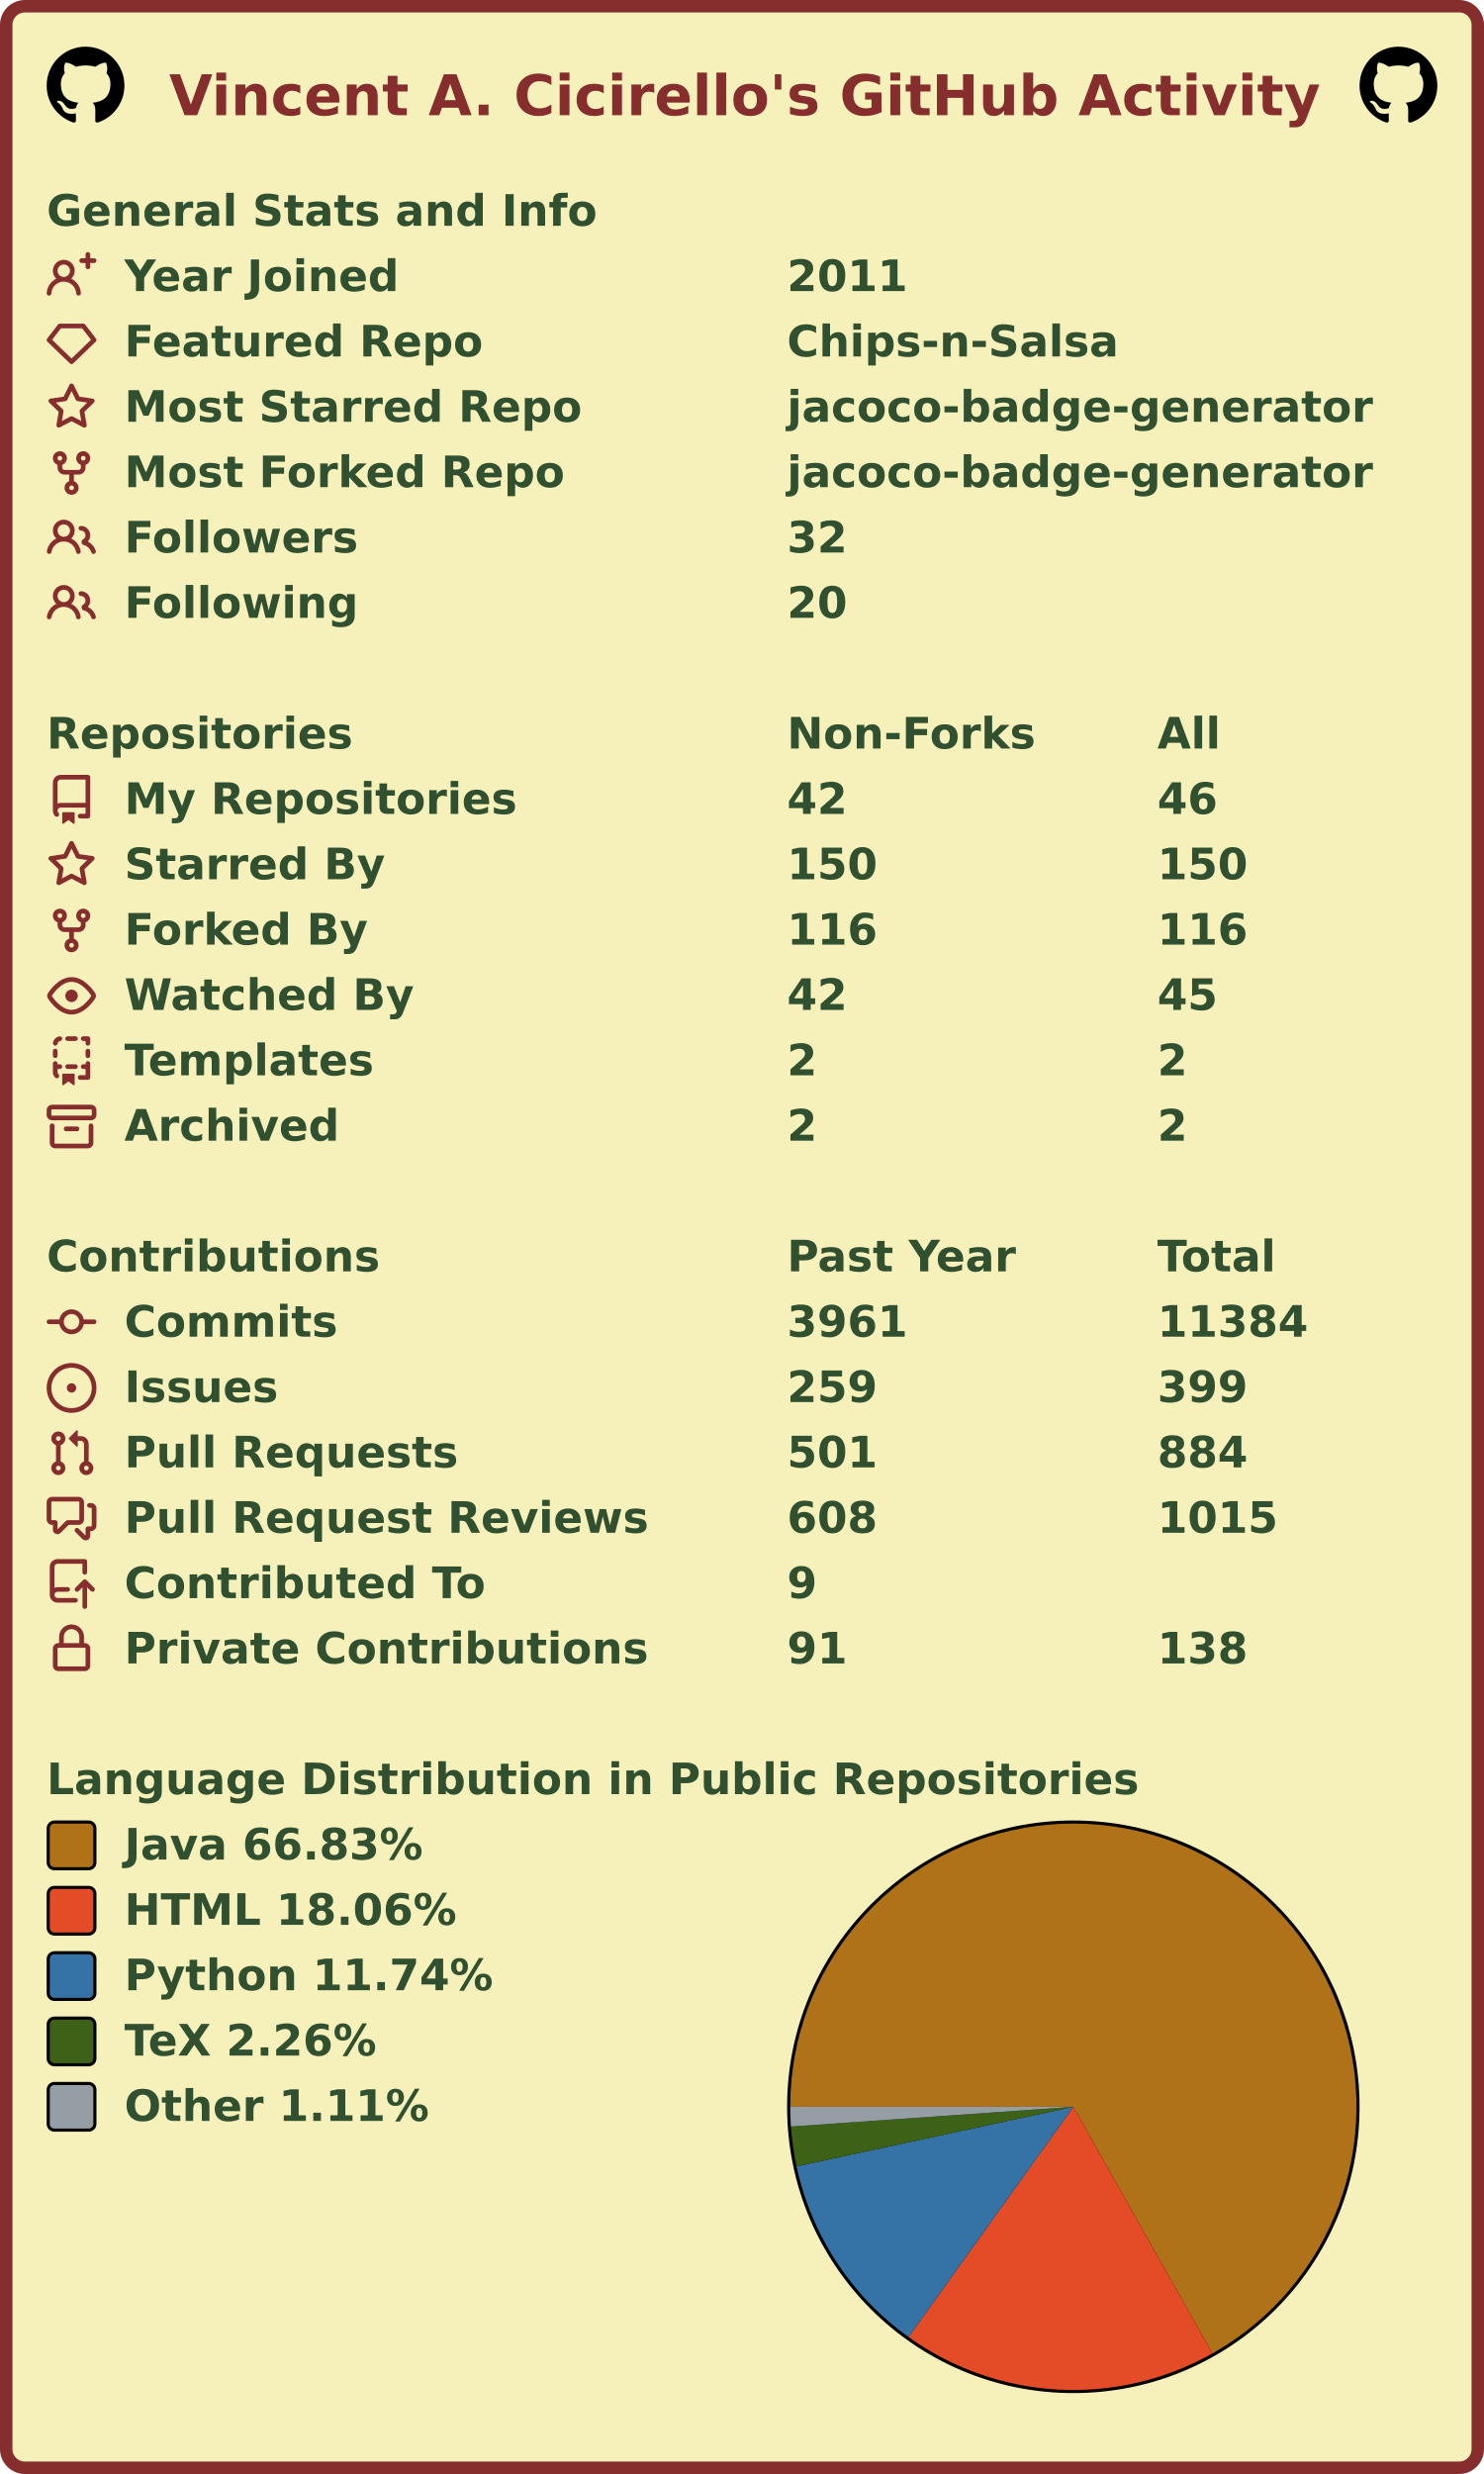
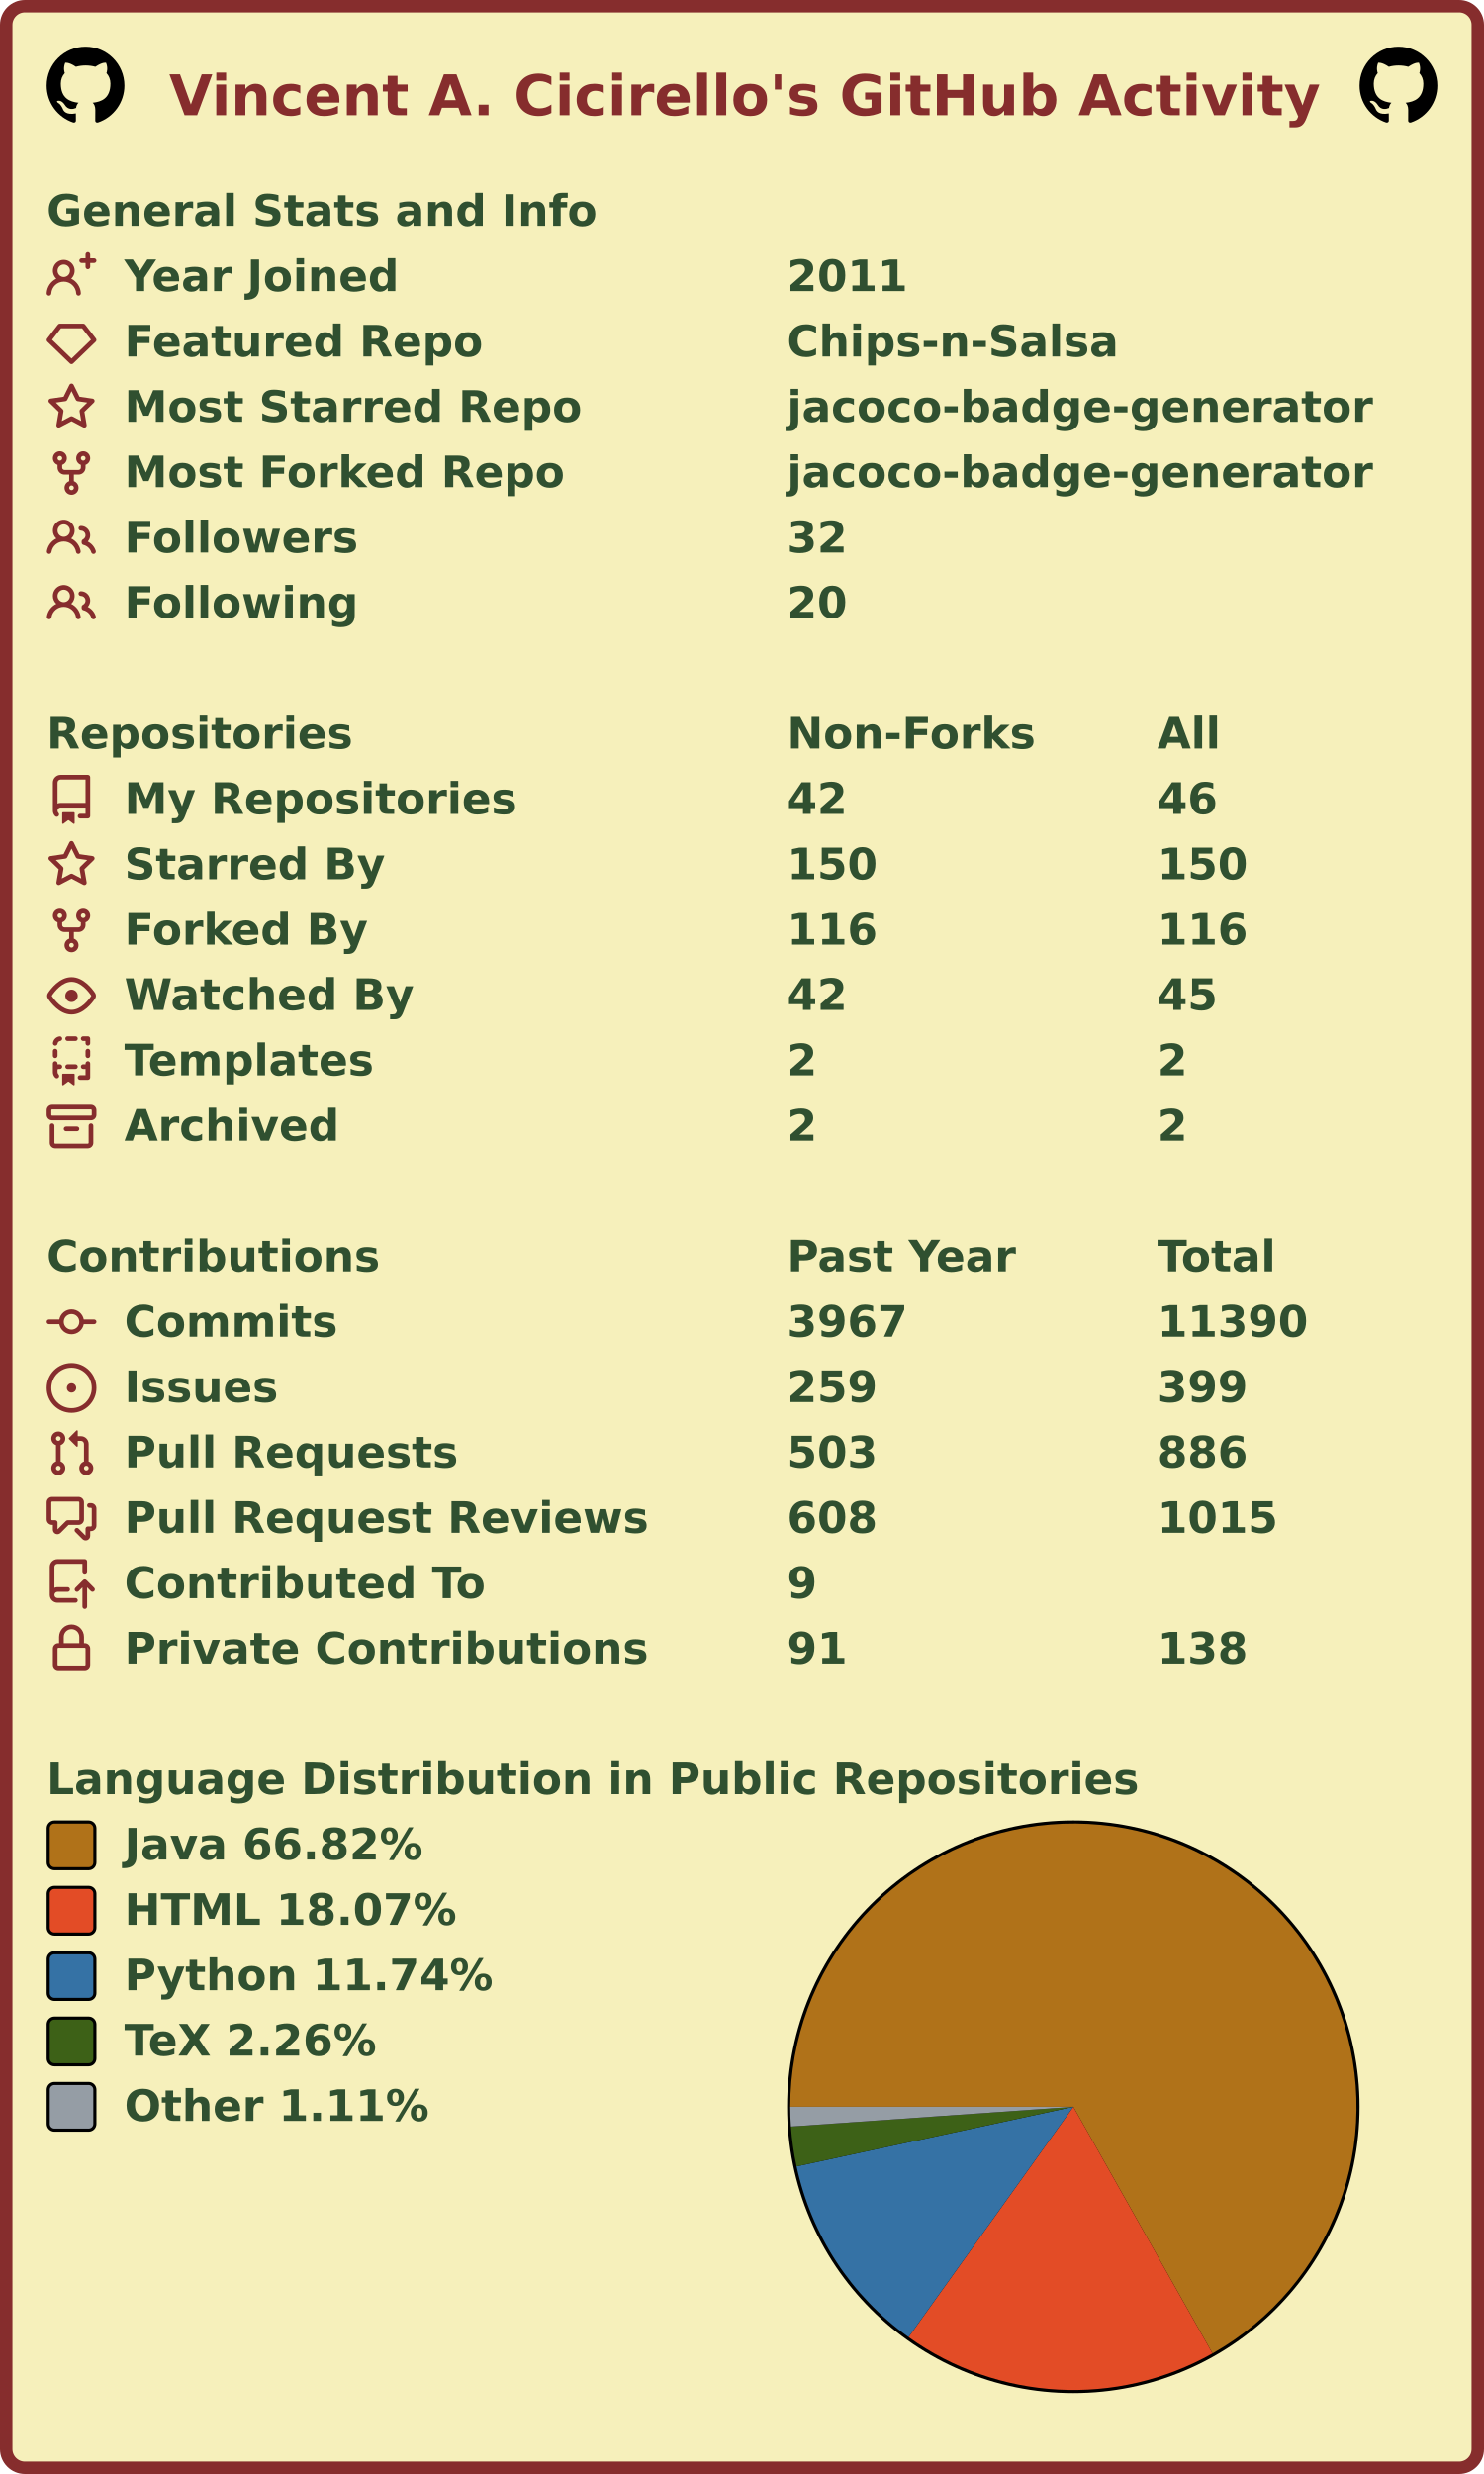
<svg xmlns="http://www.w3.org/2000/svg" width="477" height="795" viewBox="0 0 477 795" lang="en" xml:lang="en">
  <rect x="2" y="2" stroke-width="4" rx="6" width="473" height="791" stroke="#862d2d" fill="#f6f0bb" />
  <g font-weight="600" font-size="110pt" font-family="Verdana,Geneva,DejaVu Sans,sans-serif" text-rendering="geometricPrecision">
    <text x="442" y="301" lengthAdjust="spacingAndGlyphs" textLength="2985" transform="scale(0.123)" fill="#862d2d">Vincent A. Cicirello's GitHub Activity</text>
    <svg x="15" y="15" width="25" height="25" viewBox="0 0 16 16">
      <path fill="#000000" fill-rule="evenodd" d="M8 0C3.58 0 0 3.58 0 8c0 3.54 2.29 6.53 5.47 7.59.4.07.55-.17.55-.38 0-.19-.01-.82-.01-1.49-2.01.37-2.53-.49-2.69-.94-.09-.23-.48-.94-.82-1.13-.28-.15-.68-.52-.01-.53.63-.01 1.08.58 1.23.82.72 1.21 1.87.87 2.33.66.07-.52.28-.87.51-1.07-1.78-.2-3.64-.89-3.64-3.95 0-.87.31-1.59.82-2.15-.08-.2-.36-1.02.08-2.12 0 0 .67-.21 2.2.82.64-.18 1.32-.27 2-.27.68 0 1.36.09 2 .27 1.53-1.04 2.2-.82 2.2-.82.44 1.1.16 1.92.08 2.12.51.56.82 1.27.82 2.15 0 3.07-1.87 3.75-3.65 3.95.29.25.54.73.54 1.48 0 1.07-.01 1.93-.01 2.2 0 .21.15.46.55.38A8.013 8.013 0 0016 8c0-4.42-3.58-8-8-8z" />
    </svg>
    <svg x="437" y="15" width="25" height="25" viewBox="0 0 16 16">
      <path fill="#000000" fill-rule="evenodd" d="M8 0C3.58 0 0 3.58 0 8c0 3.54 2.29 6.53 5.47 7.59.4.07.55-.17.55-.38 0-.19-.01-.82-.01-1.49-2.01.37-2.53-.49-2.69-.94-.09-.23-.48-.94-.82-1.13-.28-.15-.68-.52-.01-.53.63-.01 1.08.58 1.23.82.72 1.21 1.87.87 2.33.66.07-.52.28-.87.51-1.07-1.78-.2-3.64-.89-3.64-3.95 0-.87.31-1.59.82-2.15-.08-.2-.36-1.02.08-2.12 0 0 .67-.21 2.2.82.64-.18 1.32-.27 2-.27.68 0 1.36.09 2 .27 1.53-1.04 2.2-.82 2.2-.82.44 1.1.16 1.92.08 2.12.51.56.82 1.27.82 2.15 0 3.07-1.87 3.75-3.65 3.95.29.25.54.73.54 1.48 0 1.07-.01 1.93-.01 2.2 0 .21.15.46.55.38A8.013 8.013 0 0016 8c0-4.42-3.58-8-8-8z" />
    </svg>
    <g transform="translate(0, 60)" fill="#305030">
      <g transform="translate(15, 0)">
        <g transform="scale(0.095)">
          <text x="0" y="132" textLength="1851" lengthAdjust="spacingAndGlyphs">General Stats and Info</text>
        </g>
      </g>
      <g transform="translate(15, 21)">
        <path fill="#862d2d" fill-rule="evenodd" d="M13.25 0a.75.75 0 01.75.75V2h1.25a.75.75 0 010 1.5H14v1.25a.75.75 0 01-1.5 0V3.5h-1.25a.75.75 0 010-1.5h1.25V.75a.75.75 0 01.75-.75zM5.5 4a2 2 0 100 4 2 2 0 000-4zm2.4 4.548a3.5 3.5 0 10-4.799 0 5.527 5.527 0 00-3.1 4.66.75.75 0 101.498.085A4.01 4.01 0 015.5 9.5a4.01 4.01 0 014.001 3.793.75.75 0 101.498-.086 5.527 5.527 0 00-3.1-4.659z" />
        <g transform="scale(0.095)">
          <text lengthAdjust="spacingAndGlyphs" textLength="932" x="263" y="132">Year Joined</text>
          <text lengthAdjust="spacingAndGlyphs" textLength="420" x="2505" y="132">2011</text>
        </g>
      </g>
      <g transform="translate(15, 42)">
        <path fill="#862d2d" fill-rule="evenodd" d="M3.637 2.291A.75.75 0 014.23 2h7.54a.75.75 0 01.593.291l3.48 4.5a.75.75 0 01-.072.999l-7.25 7a.75.75 0 01-1.042 0l-7.25-7a.75.75 0 01-.072-.999l3.48-4.5zM4.598 3.5L1.754 7.177 8 13.207l6.246-6.03L11.402 3.5H4.598z" />
        <g transform="scale(0.095)">
          <text lengthAdjust="spacingAndGlyphs" textLength="1215" x="263" y="132">Featured Repo</text>
          <text lengthAdjust="spacingAndGlyphs" textLength="1120" x="2505" y="132">Chips-n-Salsa</text>
        </g>
      </g>
      <g transform="translate(15, 63)">
        <path fill="#862d2d" fill-rule="evenodd" d="M8 .25a.75.75 0 01.673.418l1.882 3.815 4.21.612a.75.75 0 01.416 1.279l-3.046 2.97.719 4.192a.75.75 0 01-1.088.791L8 12.347l-3.766 1.98a.75.75 0 01-1.088-.79l.72-4.194L.818 6.374a.75.75 0 01.416-1.28l4.21-.611L7.327.668A.75.75 0 018 .25zm0 2.445L6.615 5.5a.75.75 0 01-.564.41l-3.097.45 2.24 2.184a.75.75 0 01.216.664l-.528 3.084 2.769-1.456a.75.75 0 01.698 0l2.77 1.456-.53-3.084a.75.75 0 01.216-.664l2.24-2.183-3.096-.45a.75.75 0 01-.564-.41L8 2.694v.001z" />
        <g transform="scale(0.095)">
          <text lengthAdjust="spacingAndGlyphs" textLength="1532" x="263" y="132">Most Starred Repo</text>
          <text lengthAdjust="spacingAndGlyphs" textLength="1986" x="2505" y="132">jacoco-badge-generator</text>
        </g>
      </g>
      <g transform="translate(15, 84)">
        <path fill="#862d2d" fill-rule="evenodd" d="M5 3.25a.75.75 0 11-1.5 0 .75.75 0 011.5 0zm0 2.122a2.25 2.25 0 10-1.5 0v.878A2.25 2.25 0 005.75 8.5h1.5v2.128a2.251 2.251 0 101.5 0V8.5h1.5a2.25 2.25 0 002.25-2.25v-.878a2.25 2.25 0 10-1.5 0v.878a.75.75 0 01-.75.75h-4.5A.75.75 0 015 6.25v-.878zm3.75 7.378a.75.75 0 11-1.5 0 .75.75 0 011.5 0zm3-8.75a.75.75 0 100-1.5.75.75 0 000 1.5z" />
        <g transform="scale(0.095)">
          <text lengthAdjust="spacingAndGlyphs" textLength="1485" x="263" y="132">Most Forked Repo</text>
          <text lengthAdjust="spacingAndGlyphs" textLength="1986" x="2505" y="132">jacoco-badge-generator</text>
        </g>
      </g>
      <g transform="translate(15, 105)">
        <path fill="#862d2d" fill-rule="evenodd" d="M5.5 3.5a2 2 0 100 4 2 2 0 000-4zM2 5.5a3.5 3.5 0 115.898 2.549 5.507 5.507 0 013.034 4.084.75.75 0 11-1.482.235 4.001 4.001 0 00-7.9 0 .75.75 0 01-1.482-.236A5.507 5.507 0 013.102 8.05 3.49 3.49 0 012 5.5zM11 4a.75.75 0 100 1.5 1.5 1.5 0 01.666 2.844.75.75 0 00-.416.672v.352a.75.75 0 00.574.73c1.2.289 2.162 1.2 2.522 2.372a.75.75 0 101.434-.44 5.01 5.01 0 00-2.56-3.012A3 3 0 0011 4z" />
        <g transform="scale(0.095)">
          <text lengthAdjust="spacingAndGlyphs" textLength="778" x="263" y="132">Followers</text>
          <text lengthAdjust="spacingAndGlyphs" textLength="210" x="2505" y="132">32</text>
        </g>
      </g>
      <g transform="translate(15, 126)">
        <path fill="#862d2d" fill-rule="evenodd" d="M5.5 3.5a2 2 0 100 4 2 2 0 000-4zM2 5.5a3.5 3.5 0 115.898 2.549 5.507 5.507 0 013.034 4.084.75.75 0 11-1.482.235 4.001 4.001 0 00-7.9 0 .75.75 0 01-1.482-.236A5.507 5.507 0 013.102 8.05 3.49 3.49 0 012 5.5zM11 4a.75.75 0 100 1.5 1.5 1.5 0 01.666 2.844.75.75 0 00-.416.672v.352a.75.75 0 00.574.73c1.2.289 2.162 1.2 2.522 2.372a.75.75 0 101.434-.44 5.01 5.01 0 00-2.56-3.012A3 3 0 0011 4z" />
        <g transform="scale(0.095)">
          <text lengthAdjust="spacingAndGlyphs" textLength="780" x="263" y="132">Following</text>
          <text lengthAdjust="spacingAndGlyphs" textLength="210" x="2505" y="132">20</text>
        </g>
      </g>
    </g>
    <g transform="translate(0, 228)" fill="#305030">
      <g transform="translate(15, 0)">
        <g transform="scale(0.095)">
          <text x="0" y="132" textLength="1020" lengthAdjust="spacingAndGlyphs">Repositories</text>
          <text x="2505" y="132" textLength="832" lengthAdjust="spacingAndGlyphs">Non-Forks</text>
          <text x="3758" y="132" textLength="206" lengthAdjust="spacingAndGlyphs">All</text>
        </g>
      </g>
      <g transform="translate(15, 21)">
        <path fill="#862d2d" fill-rule="evenodd" d="M2 2.5A2.5 2.5 0 014.5 0h8.75a.75.75 0 01.75.75v12.5a.75.75 0 01-.75.75h-2.5a.75.75 0 110-1.5h1.75v-2h-8a1 1 0 00-.714 1.7.75.75 0 01-1.072 1.05A2.495 2.495 0 012 11.5v-9zm10.5-1V9h-8c-.356 0-.694.074-1 .208V2.5a1 1 0 011-1h8zM5 12.25v3.25a.25.25 0 00.4.2l1.45-1.087a.25.25 0 01.3 0L8.6 15.7a.25.25 0 00.4-.2v-3.25a.25.25 0 00-.25-.25h-3.5a.25.25 0 00-.25.25z" />
        <g transform="scale(0.095)">
          <text lengthAdjust="spacingAndGlyphs" textLength="1312" x="263" y="132">My Repositories</text>
          <text lengthAdjust="spacingAndGlyphs" textLength="210" x="2505" y="132">42</text>
          <text lengthAdjust="spacingAndGlyphs" textLength="210" x="3758" y="132">46</text>
        </g>
      </g>
      <g transform="translate(15, 42)">
        <path fill="#862d2d" fill-rule="evenodd" d="M8 .25a.75.75 0 01.673.418l1.882 3.815 4.21.612a.75.75 0 01.416 1.279l-3.046 2.97.719 4.192a.75.75 0 01-1.088.791L8 12.347l-3.766 1.98a.75.75 0 01-1.088-.79l.72-4.194L.818 6.374a.75.75 0 01.416-1.28l4.21-.611L7.327.668A.75.75 0 018 .25zm0 2.445L6.615 5.5a.75.75 0 01-.564.41l-3.097.45 2.24 2.184a.75.75 0 01.216.664l-.528 3.084 2.769-1.456a.75.75 0 01.698 0l2.77 1.456-.53-3.084a.75.75 0 01.216-.664l2.24-2.183-3.096-.45a.75.75 0 01-.564-.41L8 2.694v.001z" />
        <g transform="scale(0.095)">
          <text lengthAdjust="spacingAndGlyphs" textLength="874" x="263" y="132">Starred By</text>
          <text lengthAdjust="spacingAndGlyphs" textLength="315" x="2505" y="132">150</text>
          <text lengthAdjust="spacingAndGlyphs" textLength="315" x="3758" y="132">150</text>
        </g>
      </g>
      <g transform="translate(15, 63)">
        <path fill="#862d2d" fill-rule="evenodd" d="M5 3.25a.75.75 0 11-1.5 0 .75.75 0 011.5 0zm0 2.122a2.25 2.25 0 10-1.5 0v.878A2.25 2.25 0 005.75 8.5h1.5v2.128a2.251 2.251 0 101.5 0V8.5h1.5a2.25 2.25 0 002.25-2.25v-.878a2.25 2.25 0 10-1.5 0v.878a.75.75 0 01-.75.75h-4.5A.75.75 0 015 6.25v-.878zm3.75 7.378a.75.75 0 11-1.5 0 .75.75 0 011.5 0zm3-8.75a.75.75 0 100-1.5.75.75 0 000 1.5z" />
        <g transform="scale(0.095)">
          <text lengthAdjust="spacingAndGlyphs" textLength="828" x="263" y="132">Forked By</text>
          <text lengthAdjust="spacingAndGlyphs" textLength="315" x="2505" y="132">116</text>
          <text lengthAdjust="spacingAndGlyphs" textLength="315" x="3758" y="132">116</text>
        </g>
      </g>
      <g transform="translate(15, 84)">
        <path fill="#862d2d" fill-rule="evenodd" d="M1.679 7.932c.412-.621 1.242-1.75 2.366-2.717C5.175 4.242 6.527 3.5 8 3.5c1.473 0 2.824.742 3.955 1.715 1.124.967 1.954 2.096 2.366 2.717a.119.119 0 010 .136c-.412.621-1.242 1.75-2.366 2.717C10.825 11.758 9.473 12.5 8 12.5c-1.473 0-2.824-.742-3.955-1.715C2.92 9.818 2.09 8.69 1.679 8.068a.119.119 0 010-.136zM8 2c-1.981 0-3.67.992-4.933 2.078C1.797 5.169.88 6.423.43 7.1a1.619 1.619 0 000 1.798c.45.678 1.367 1.932 2.637 3.024C4.329 13.008 6.019 14 8 14c1.981 0 3.67-.992 4.933-2.078 1.27-1.091 2.187-2.345 2.637-3.023a1.619 1.619 0 000-1.798c-.45-.678-1.367-1.932-2.637-3.023C11.671 2.992 9.981 2 8 2zm0 8a2 2 0 100-4 2 2 0 000 4z" />
        <g transform="scale(0.095)">
          <text lengthAdjust="spacingAndGlyphs" textLength="993" x="263" y="132">Watched By</text>
          <text lengthAdjust="spacingAndGlyphs" textLength="210" x="2505" y="132">42</text>
          <text lengthAdjust="spacingAndGlyphs" textLength="210" x="3758" y="132">45</text>
        </g>
      </g>
      <g transform="translate(15, 105)">
        <path fill="#862d2d" fill-rule="evenodd" d="M6 .75A.75.75 0 016.75 0h2.5a.75.75 0 010 1.5h-2.5A.75.75 0 016 .75zm5 0a.75.75 0 01.75-.75h1.5a.75.75 0 01.75.75v1.5a.75.75 0 01-1.5 0V1.5h-.75A.75.75 0 0111 .75zM4.992.662a.75.75 0 01-.636.848c-.436.063-.783.41-.846.846a.75.75 0 01-1.485-.212A2.501 2.501 0 014.144.025a.75.75 0 01.848.637zM2.75 4a.75.75 0 01.75.75v1.5a.75.75 0 01-1.5 0v-1.5A.75.75 0 012.75 4zm10.5 0a.75.75 0 01.75.75v1.5a.75.75 0 01-1.5 0v-1.5a.75.75 0 01.75-.75zM2.75 8a.75.75 0 01.75.75v.268A1.72 1.72 0 013.75 9h.5a.75.75 0 010 1.5h-.5a.25.25 0 00-.25.25v.75c0 .28.114.532.3.714a.75.75 0 01-1.05 1.072A2.495 2.495 0 012 11.5V8.75A.75.75 0 012.75 8zm10.5 0a.75.75 0 01.75.75v4.5a.75.75 0 01-.75.75h-2.5a.75.75 0 010-1.5h1.75v-2h-.75a.75.75 0 010-1.5h.75v-.25a.75.75 0 01.75-.75zM6 9.75A.75.75 0 016.75 9h2.5a.75.75 0 010 1.5h-2.5A.75.75 0 016 9.75zm-1 2.5v3.25a.25.25 0 00.4.2l1.45-1.087a.25.25 0 01.3 0L8.6 15.7a.25.25 0 00.4-.2v-3.25a.25.25 0 00-.25-.25h-3.5a.25.25 0 00-.25.25z" />
        <g transform="scale(0.095)">
          <text lengthAdjust="spacingAndGlyphs" textLength="868" x="263" y="132">Templates</text>
          <text lengthAdjust="spacingAndGlyphs" textLength="105" x="2505" y="132">2</text>
          <text lengthAdjust="spacingAndGlyphs" textLength="105" x="3758" y="132">2</text>
        </g>
      </g>
      <g transform="translate(15, 126)">
        <path fill="#862d2d" fill-rule="evenodd" d="M1.75 2.5a.25.25 0 00-.25.25v1.5c0 .138.112.25.25.25h12.5a.25.25 0 00.25-.25v-1.5a.25.25 0 00-.25-.25H1.75zM0 2.75C0 1.784.784 1 1.75 1h12.5c.966 0 1.75.784 1.75 1.75v1.5A1.75 1.75 0 0114.25 6H1.75A1.75 1.75 0 010 4.25v-1.5zM1.75 7a.75.75 0 01.75.75v5.5c0 .138.112.25.25.25h10.5a.25.25 0 00.25-.25v-5.5a.75.75 0 111.5 0v5.5A1.75 1.75 0 0113.25 15H2.75A1.75 1.75 0 011 13.25v-5.5A.75.75 0 011.75 7zm4.5 1a.75.75 0 000 1.5h3.5a.75.75 0 100-1.5h-3.5z" />
        <g transform="scale(0.095)">
          <text lengthAdjust="spacingAndGlyphs" textLength="726" x="263" y="132">Archived</text>
          <text lengthAdjust="spacingAndGlyphs" textLength="105" x="2505" y="132">2</text>
          <text lengthAdjust="spacingAndGlyphs" textLength="105" x="3758" y="132">2</text>
        </g>
      </g>
    </g>
    <g transform="translate(0, 396)" fill="#305030">
      <g transform="translate(15, 0)">
        <g transform="scale(0.095)">
          <text x="0" y="132" textLength="1112" lengthAdjust="spacingAndGlyphs">Contributions</text>
          <text x="2505" y="132" textLength="774" lengthAdjust="spacingAndGlyphs">Past Year</text>
          <text x="3758" y="132" textLength="414" lengthAdjust="spacingAndGlyphs">Total</text>
        </g>
      </g>
      <g transform="translate(15, 21)">
        <path fill="#862d2d" fill-rule="evenodd" d="M10.5 7.75a2.5 2.5 0 11-5 0 2.5 2.5 0 015 0zm1.43.75a4.002 4.002 0 01-7.86 0H.75a.75.75 0 110-1.5h3.32a4.001 4.001 0 017.86 0h3.32a.75.75 0 110 1.5h-3.32z" />
        <g transform="scale(0.095)">
          <text lengthAdjust="spacingAndGlyphs" textLength="734" x="263" y="132">Commits</text>
-           <text lengthAdjust="spacingAndGlyphs" textLength="420" x="2505" y="132">3961</text>
-           <text lengthAdjust="spacingAndGlyphs" textLength="525" x="3758" y="132">11384</text>
+           <text lengthAdjust="spacingAndGlyphs" textLength="420" x="2505" y="132">3967</text>
+           <text lengthAdjust="spacingAndGlyphs" textLength="525" x="3758" y="132">11390</text>
        </g>
      </g>
      <g transform="translate(15, 42)">
        <path fill="#862d2d" d="M8 9.5a1.5 1.5 0 100-3 1.5 1.5 0 000 3z" />
        <path fill="#862d2d" fill-rule="evenodd" d="M8 0a8 8 0 100 16A8 8 0 008 0zM1.5 8a6.5 6.5 0 1113 0 6.5 6.5 0 01-13 0z" />
        <g transform="scale(0.095)">
          <text lengthAdjust="spacingAndGlyphs" textLength="512" x="263" y="132">Issues</text>
          <text lengthAdjust="spacingAndGlyphs" textLength="315" x="2505" y="132">259</text>
          <text lengthAdjust="spacingAndGlyphs" textLength="315" x="3758" y="132">399</text>
        </g>
      </g>
      <g transform="translate(15, 63)">
        <path fill="#862d2d" fill-rule="evenodd" d="M7.177 3.073L9.573.677A.25.25 0 0110 .854v4.792a.25.25 0 01-.427.177L7.177 3.427a.25.25 0 010-.354zM3.75 2.5a.75.75 0 100 1.5.75.75 0 000-1.5zm-2.25.75a2.25 2.25 0 113 2.122v5.256a2.251 2.251 0 11-1.5 0V5.372A2.25 2.25 0 011.5 3.25zM11 2.5h-1V4h1a1 1 0 011 1v5.628a2.251 2.251 0 101.5 0V5A2.5 2.5 0 0011 2.5zm1 10.25a.75.75 0 111.5 0 .75.75 0 01-1.5 0zM3.75 12a.75.75 0 100 1.5.75.75 0 000-1.5z" />
        <g transform="scale(0.095)">
          <text lengthAdjust="spacingAndGlyphs" textLength="1113" x="263" y="132">Pull Requests</text>
-           <text lengthAdjust="spacingAndGlyphs" textLength="315" x="2505" y="132">501</text>
-           <text lengthAdjust="spacingAndGlyphs" textLength="315" x="3758" y="132">884</text>
+           <text lengthAdjust="spacingAndGlyphs" textLength="315" x="2505" y="132">503</text>
+           <text lengthAdjust="spacingAndGlyphs" textLength="315" x="3758" y="132">886</text>
        </g>
      </g>
      <g transform="translate(15, 84)">
        <path fill="#862d2d" fill-rule="evenodd" d="M1.5 2.75a.25.25 0 01.25-.25h8.5a.25.25 0 01.25.25v5.5a.25.25 0 01-.25.25h-3.5a.75.75 0 00-.53.22L3.5 11.44V9.25a.75.75 0 00-.75-.75h-1a.25.25 0 01-.25-.25v-5.5zM1.75 1A1.75 1.75 0 000 2.75v5.5C0 9.216.784 10 1.75 10H2v1.543a1.457 1.457 0 002.487 1.03L7.061 10h3.189A1.75 1.75 0 0012 8.25v-5.5A1.75 1.75 0 0010.25 1h-8.5zM14.5 4.75a.25.25 0 00-.25-.25h-.5a.75.75 0 110-1.5h.5c.966 0 1.75.784 1.75 1.75v5.5A1.75 1.75 0 0114.25 12H14v1.543a1.457 1.457 0 01-2.487 1.03L9.22 12.28a.75.75 0 111.06-1.06l2.22 2.22v-2.19a.75.75 0 01.75-.75h1a.25.25 0 00.25-.25v-5.5z" />
        <g transform="scale(0.095)">
          <text lengthAdjust="spacingAndGlyphs" textLength="1762" x="263" y="132">Pull Request Reviews</text>
          <text lengthAdjust="spacingAndGlyphs" textLength="315" x="2505" y="132">608</text>
          <text lengthAdjust="spacingAndGlyphs" textLength="420" x="3758" y="132">1015</text>
        </g>
      </g>
      <g transform="translate(15, 105)">
        <path fill="#862d2d" fill-rule="evenodd" d="M1 2.5A2.5 2.5 0 013.5 0h8.75a.75.75 0 01.75.75v3.5a.75.75 0 01-1.5 0V1.5h-8a1 1 0 00-1 1v6.708A2.492 2.492 0 013.5 9h3.25a.75.75 0 010 1.5H3.5a1 1 0 100 2h5.75a.75.75 0 010 1.5H3.5A2.5 2.5 0 011 11.5v-9zm13.23 7.79a.75.75 0 001.06-1.06l-2.505-2.505a.75.75 0 00-1.06 0L9.22 9.229a.75.75 0 001.06 1.061l1.225-1.224v6.184a.75.75 0 001.5 0V9.066l1.224 1.224z" />
        <g transform="scale(0.095)">
          <text lengthAdjust="spacingAndGlyphs" textLength="1234" x="263" y="132">Contributed To</text>
          <text lengthAdjust="spacingAndGlyphs" textLength="105" x="2505" y="132">9</text>
        </g>
      </g>
      <g transform="translate(15, 126)">
        <path fill="#862d2d" fill-rule="evenodd" d="M4 4v2h-.25A1.75 1.75 0 002 7.75v5.5c0 .966.784 1.75 1.75 1.75h8.5A1.75 1.75 0 0014 13.25v-5.5A1.75 1.75 0 0012.25 6H12V4a4 4 0 10-8 0zm6.5 2V4a2.5 2.5 0 00-5 0v2h5zM12 7.5h.25a.25.25 0 01.25.25v5.5a.25.25 0 01-.25.25h-8.5a.25.25 0 01-.25-.25v-5.5a.25.25 0 01.25-.25H12z" />
        <g transform="scale(0.095)">
          <text lengthAdjust="spacingAndGlyphs" textLength="1742" x="263" y="132">Private Contributions</text>
          <text lengthAdjust="spacingAndGlyphs" textLength="210" x="2505" y="132">91</text>
          <text lengthAdjust="spacingAndGlyphs" textLength="315" x="3758" y="132">138</text>
        </g>
      </g>
    </g>
    <g transform="translate(0, 564)" fill="#305030">
      <g transform="translate(15, 0)">
        <g transform="scale(0.095)">
          <text x="0" y="132" textLength="3652" lengthAdjust="spacingAndGlyphs">Language Distribution in Public Repositories</text>
        </g>
      </g>
      <g transform="translate(253, 21)">
        <circle cx="92" cy="92" r="92" fill="#000000" />
      </g>
      <g transform="translate(254, 22)">
        <g>
-           <path fill-rule="evenodd" fill="#b07219" d="M 0.0,91 A 91 91 0 1 1 135.702 170.264 L 91,91 Z" />
-           <path fill-rule="evenodd" fill="#e34c26" d="M 135.702,170.264 A 91 91 0 0 1 38.018 164.986 L 91,91 Z" />
-           <path fill-rule="evenodd" fill="#3572A5" d="M 38.018,164.986 A 91 91 0 0 1 2.036 110.14 L 91,91 Z" />
-           <path fill-rule="evenodd" fill="#3D6117" d="M 2.036,110.14 A 91 91 0 0 1 0.222 97.349 L 91,91 Z" />
-           <path fill-rule="evenodd" fill="#959da5" d="M 0.222,97.349 A 91 91 0 0 1 0.0 91 L 91,91 Z" />
+           <path fill-rule="evenodd" fill="#b07219" d="M 0.0,91 A 91 91 0 1 1 135.733 170.246 L 91,91 Z" />
+           <path fill-rule="evenodd" fill="#e34c26" d="M 135.733,170.246 A 91 91 0 0 1 38.031 164.995 L 91,91 Z" />
+           <path fill-rule="evenodd" fill="#3572A5" d="M 38.031,164.995 A 91 91 0 0 1 2.036 110.144 L 91,91 Z" />
+           <path fill-rule="evenodd" fill="#3D6117" d="M 2.036,110.144 A 91 91 0 0 1 0.222 97.35 L 91,91 Z" />
+           <path fill-rule="evenodd" fill="#959da5" d="M 0.222,97.35 A 91 91 0 0 1 0.0 91 L 91,91 Z" />
          <animateTransform attributeName="transform" attributeType="XML" type="rotate" from="0 91 91" to="360 91 91" dur="10s" repeatCount="indefinite" />
        </g>
      </g>
      <g transform="translate(15, 21)">
        <rect x="0.5" y="0.5" rx="2" width="15" height="15" fill="#b07219" stroke-width="1" stroke="#000000" />
-         <text transform="scale(0.095)" x="263" y="132" textLength="1038" lengthAdjust="spacingAndGlyphs">Java 66.83%</text>
+         <text transform="scale(0.095)" x="263" y="132" textLength="1038" lengthAdjust="spacingAndGlyphs">Java 66.82%</text>
      </g>
      <g transform="translate(15, 42)">
        <rect x="0.5" y="0.5" rx="2" width="15" height="15" fill="#e34c26" stroke-width="1" stroke="#000000" />
-         <text transform="scale(0.095)" x="263" y="132" textLength="1142" lengthAdjust="spacingAndGlyphs">HTML 18.06%</text>
+         <text transform="scale(0.095)" x="263" y="132" textLength="1142" lengthAdjust="spacingAndGlyphs">HTML 18.07%</text>
      </g>
      <g transform="translate(15, 63)">
        <rect x="0.5" y="0.5" rx="2" width="15" height="15" fill="#3572A5" stroke-width="1" stroke="#000000" />
        <text transform="scale(0.095)" x="263" y="132" textLength="1254" lengthAdjust="spacingAndGlyphs">Python 11.74%</text>
      </g>
      <g transform="translate(15, 84)">
        <rect x="0.5" y="0.5" rx="2" width="15" height="15" fill="#3D6117" stroke-width="1" stroke="#000000" />
        <text transform="scale(0.095)" x="263" y="132" textLength="894" lengthAdjust="spacingAndGlyphs">TeX 2.26%</text>
      </g>
      <g transform="translate(15, 105)">
        <rect x="0.5" y="0.5" rx="2" width="15" height="15" fill="#959da5" stroke-width="1" stroke="#000000" />
        <text transform="scale(0.095)" x="263" y="132" textLength="1047" lengthAdjust="spacingAndGlyphs">Other 1.11%</text>
      </g>
    </g>
  </g>
</svg>
